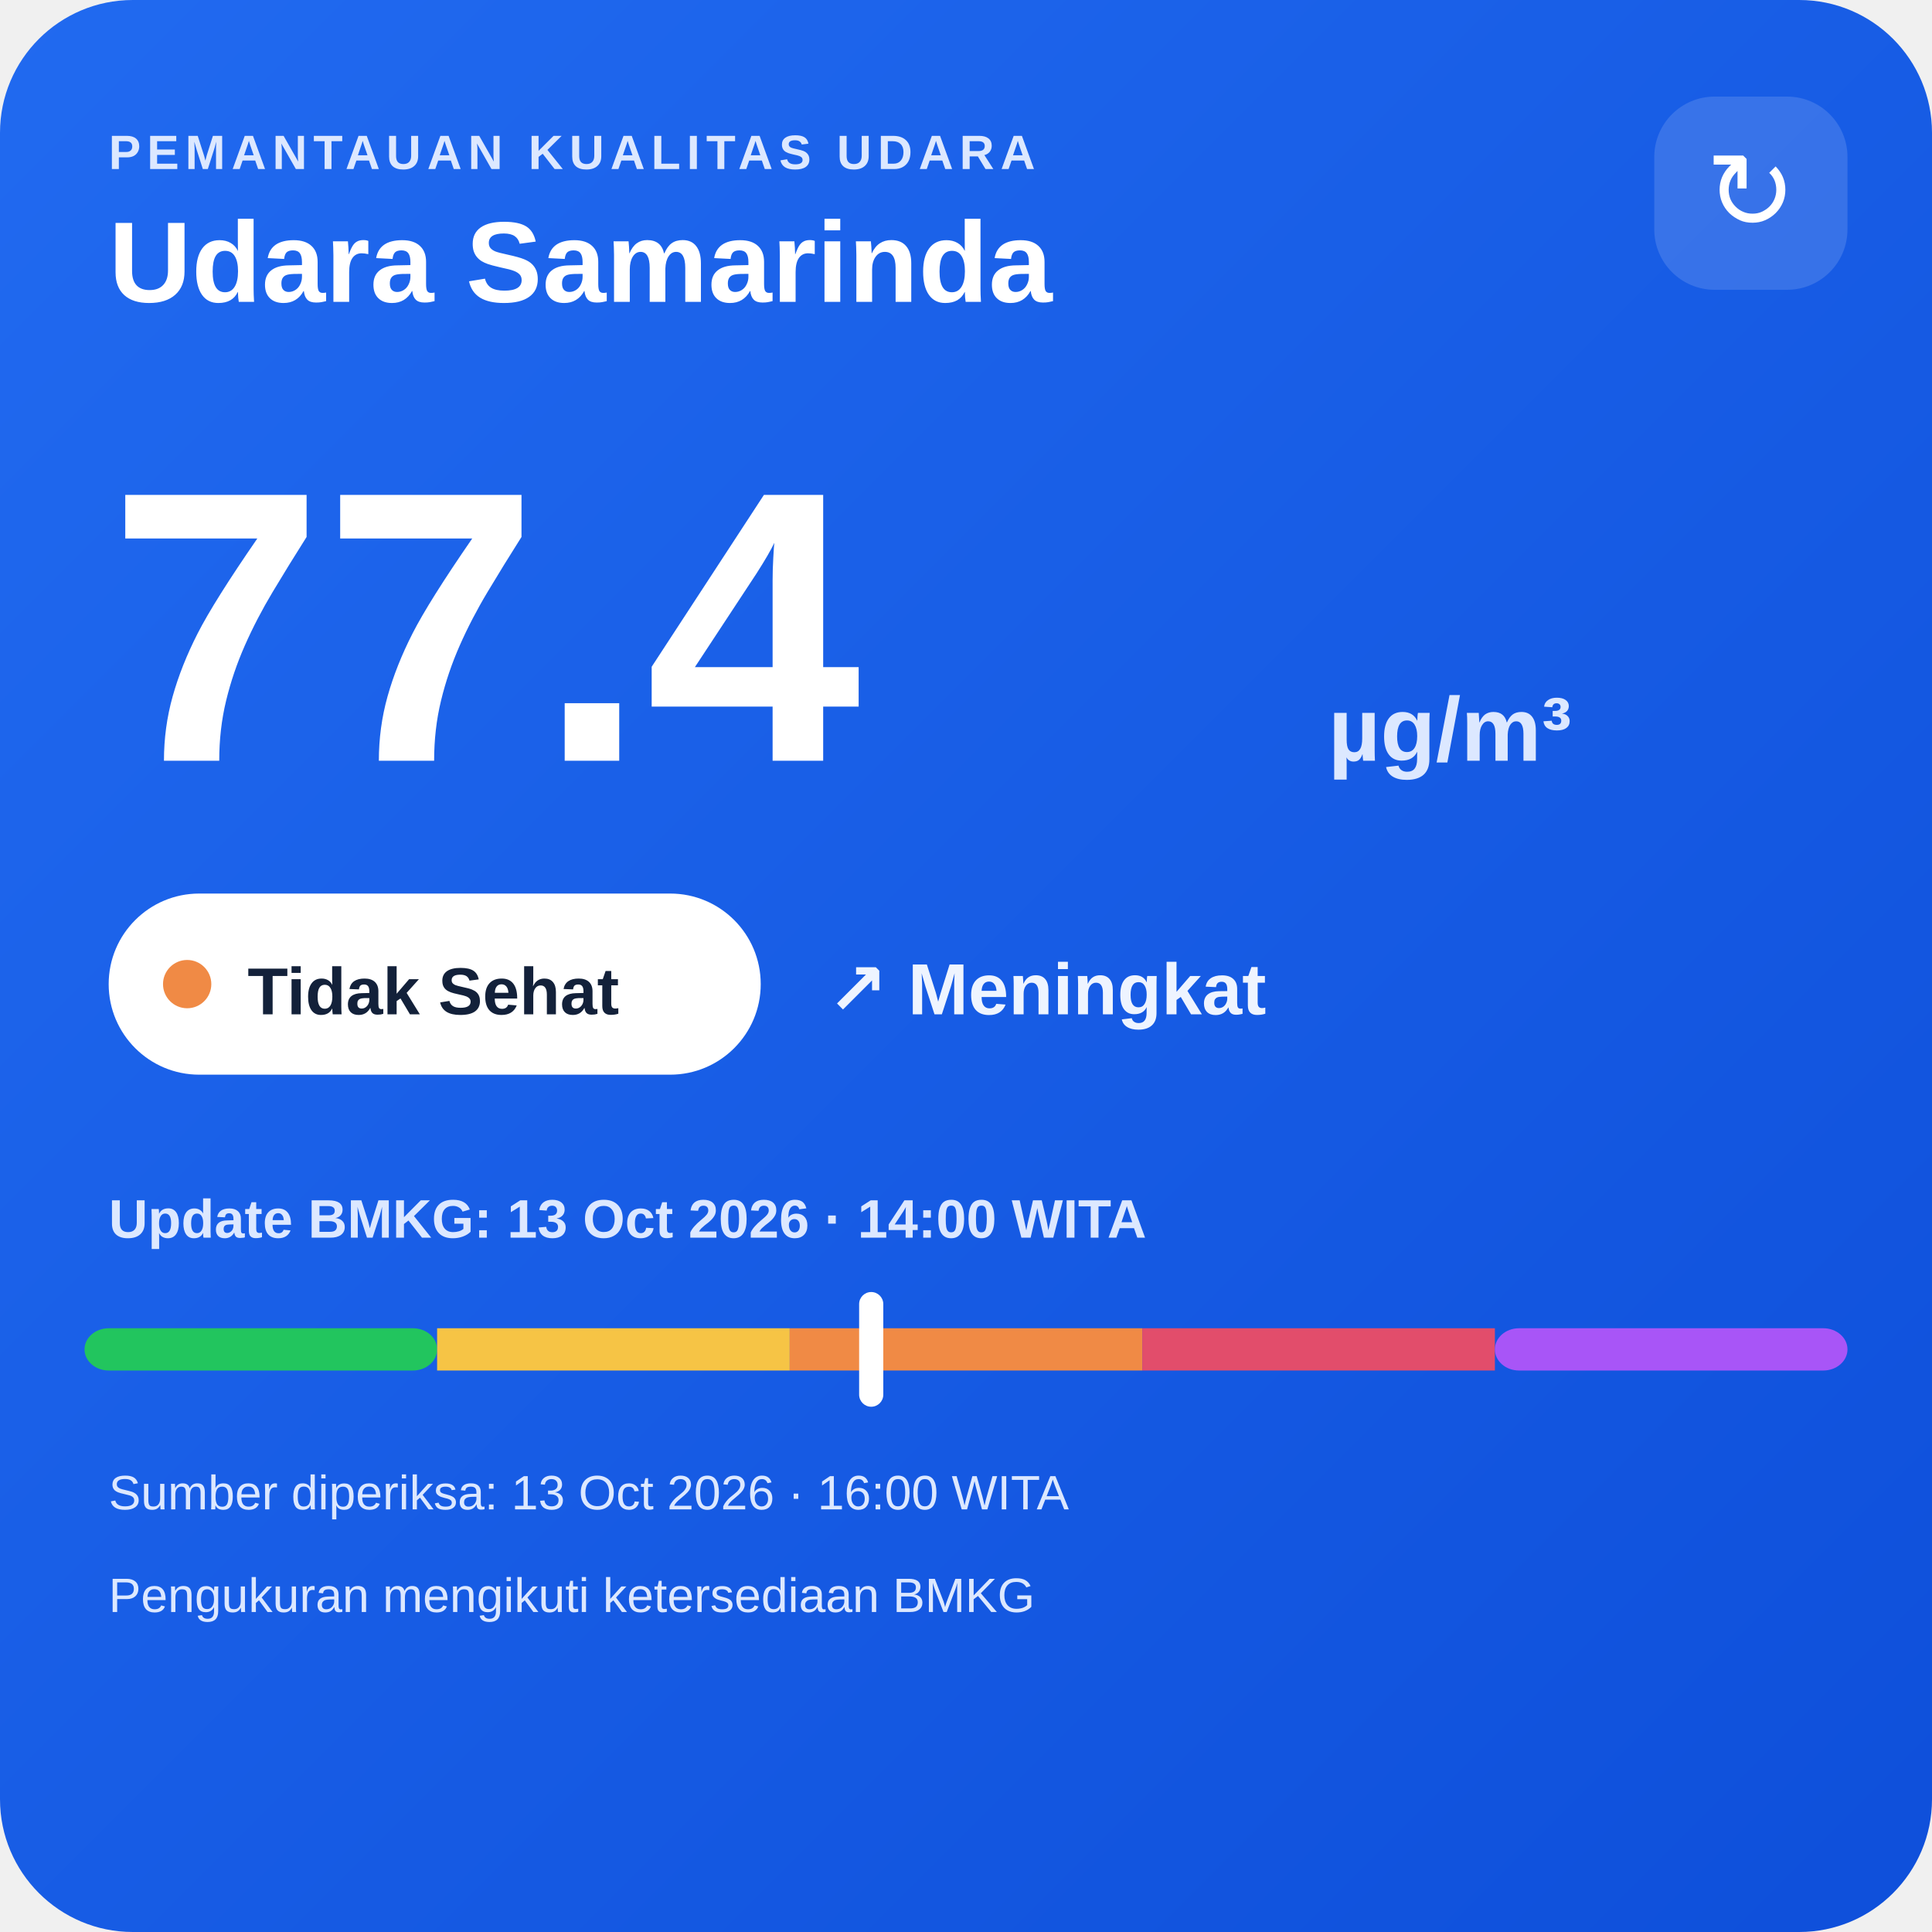
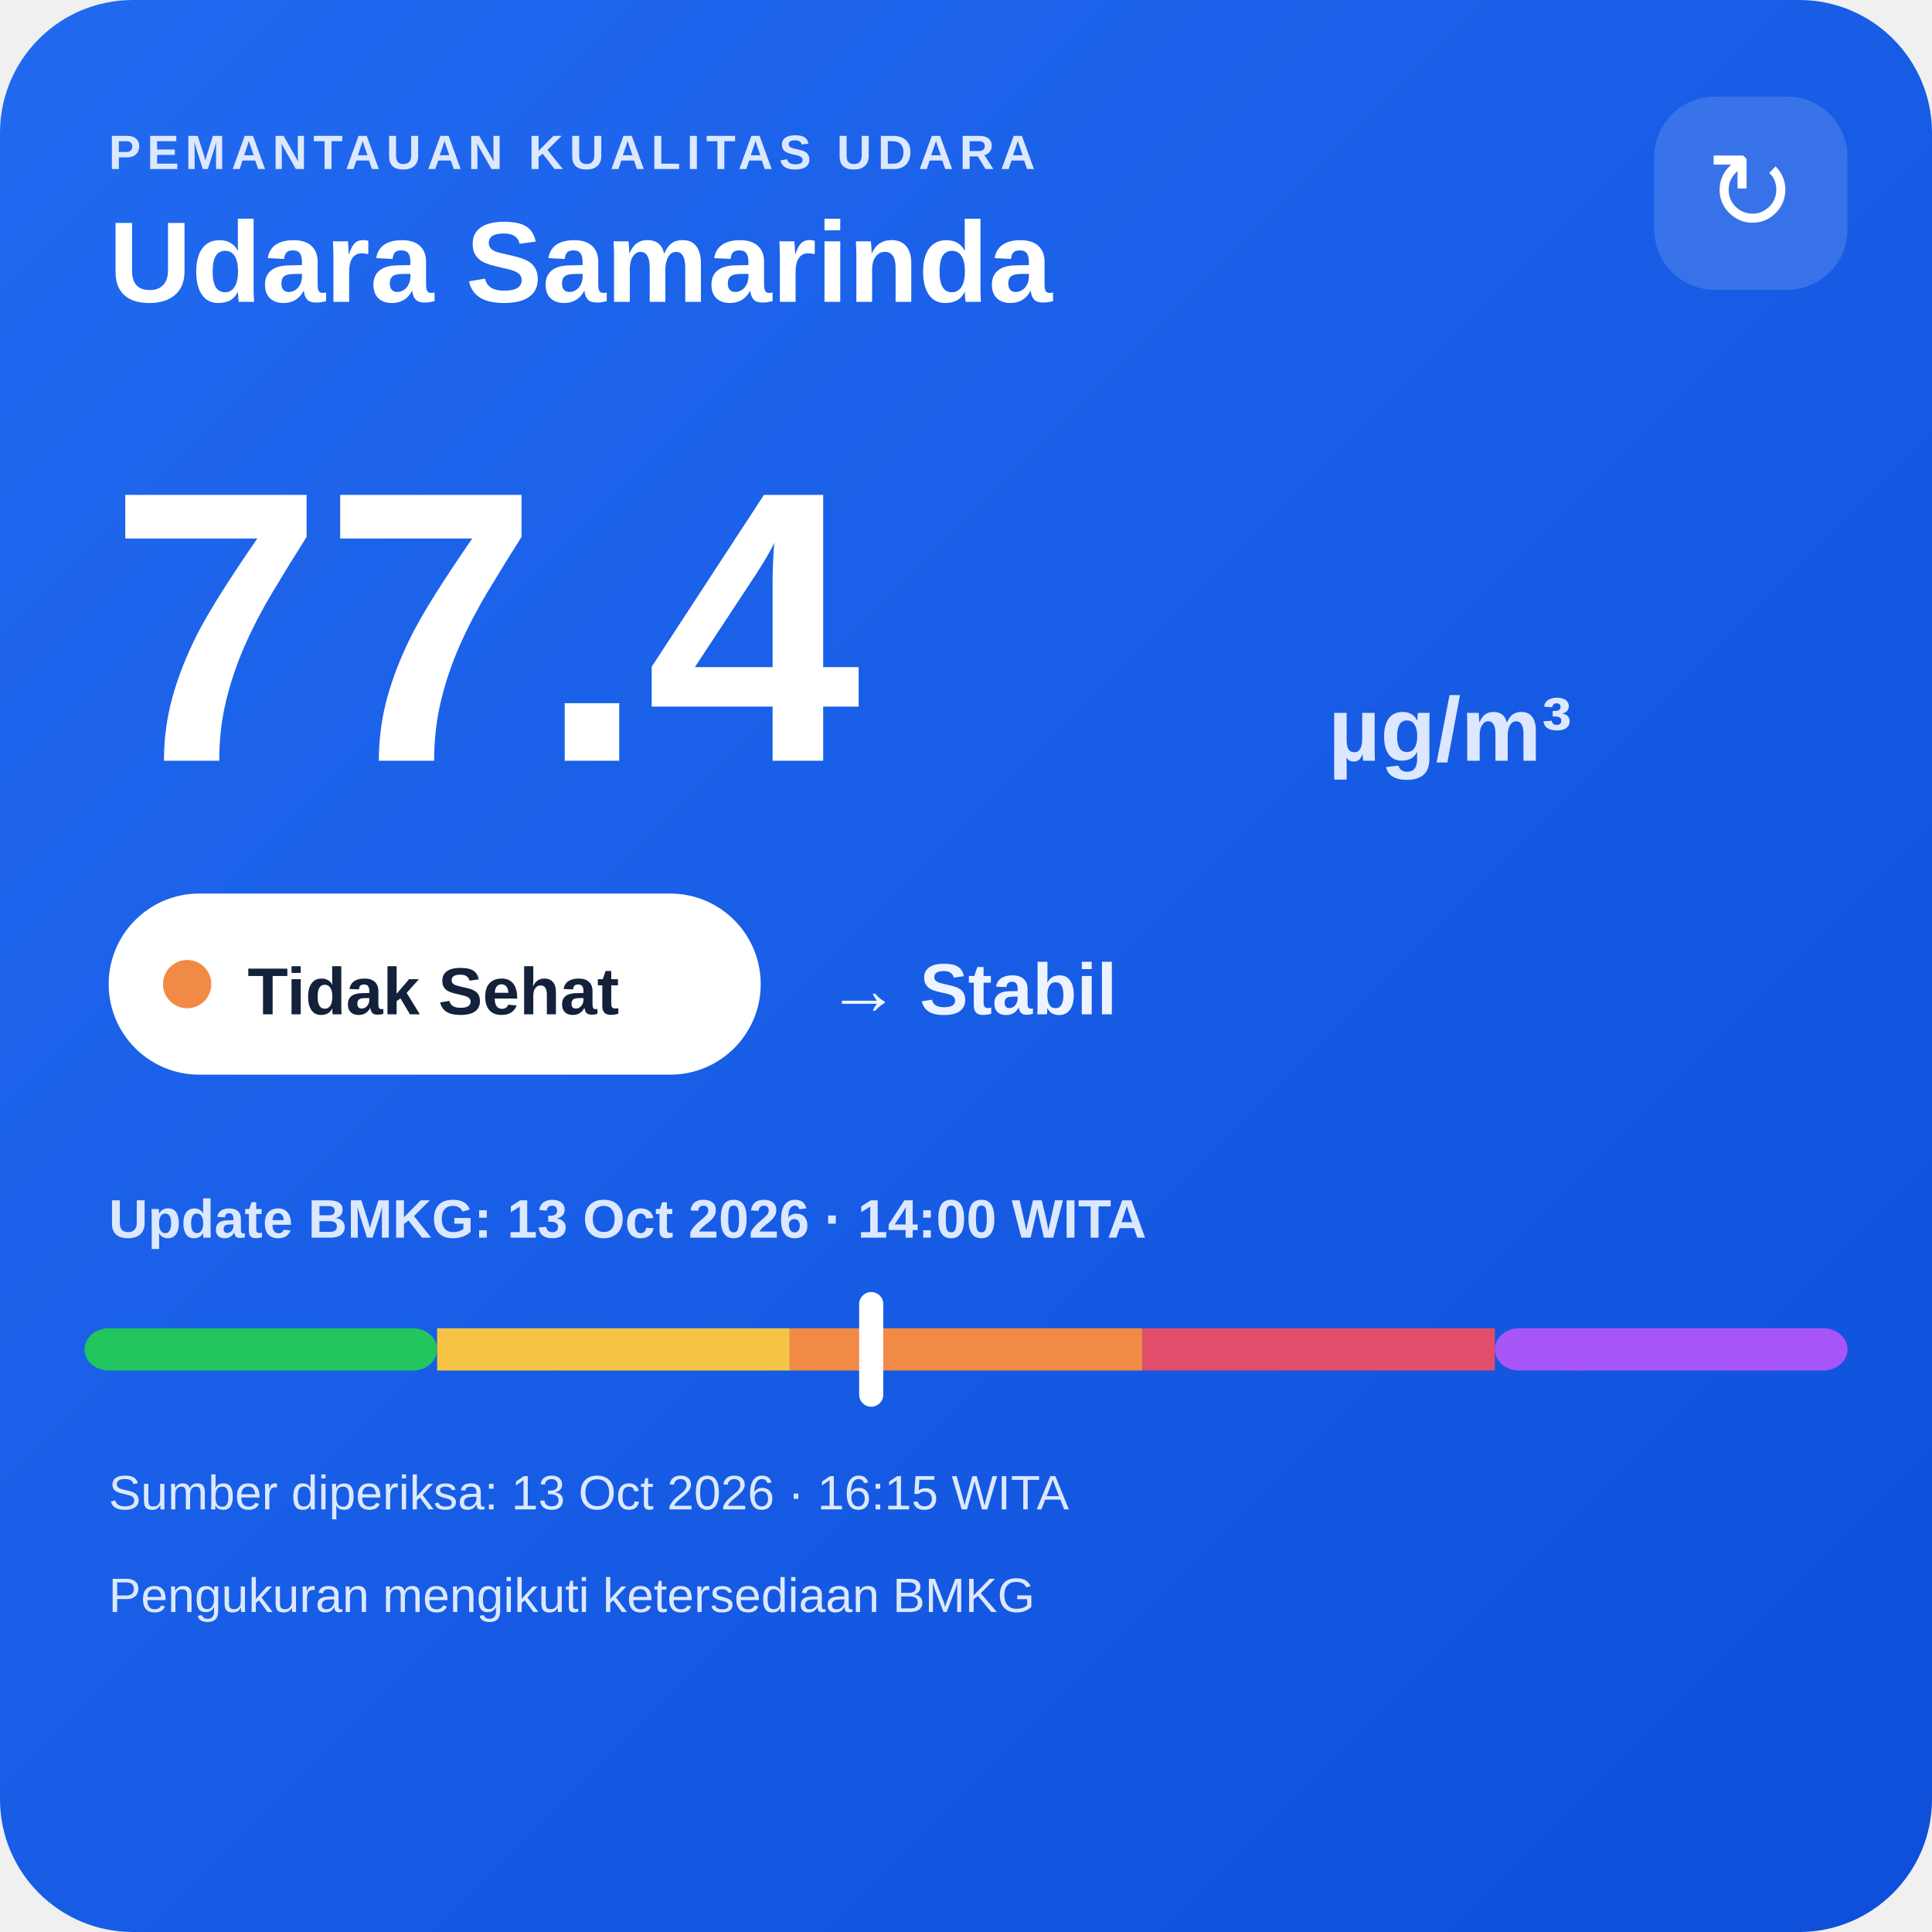
<svg xmlns="http://www.w3.org/2000/svg" width="320" height="320" viewBox="0 0 320 320">
  <defs>
    <linearGradient id="bg" x1="0" y1="0" x2="1" y2="1">
      <stop offset="0" stop-color="#216af0" />
      <stop offset="1" stop-color="#0e4fda" />
    </linearGradient>
  </defs>
  <rect width="320" height="320" rx="22" fill="url(#bg)" />
  <text x="18" y="28" fill="#dce8ff" font-family="Arial,sans-serif" font-size="8" font-weight="700" letter-spacing="1">PEMANTAUAN KUALITAS UDARA</text>
  <text x="18" y="50" fill="#ffffff" font-family="Arial,sans-serif" font-size="19" font-weight="700">Udara Samarinda</text>
  <rect x="274" y="16" width="32" height="32" rx="10" fill="#ffffff" fill-opacity=".14" />
  <text x="290" y="38" text-anchor="middle" fill="#ffffff" font-family="Arial,sans-serif" font-size="18">↻</text>
  <text x="18" y="126" fill="#ffffff" font-family="Arial,sans-serif" font-size="64" font-weight="800">77.4</text>
  <text x="220" y="126" fill="#dce8ff" font-family="Arial,sans-serif" font-size="15" font-weight="700">µg/m³</text>
  <rect x="18" y="148" width="108" height="30" rx="15" fill="#ffffff" />
  <circle cx="31" cy="163" r="4" fill="#f08a45" />
  <text x="41" y="168" fill="#13213a" font-family="Arial,sans-serif" font-size="11" font-weight="700">Tidak Sehat</text>
-   <text x="137" y="168" fill="#eef4ff" font-family="Arial,sans-serif" font-size="12" font-weight="700">↗ Meningkat</text>
+   <text x="137" y="168" fill="#eef4ff" font-family="Arial,sans-serif" font-size="12" font-weight="700">→ Stabil</text>
  <text x="18" y="205" fill="#dce8ff" font-family="Arial,sans-serif" font-size="9" font-weight="700">Update BMKG: 13 Oct 2026 · 14:00 WITA</text>
  <rect x="14" y="220" width="58.4" height="7" rx="4" fill="#22c55e" />
  <rect x="72.4" y="220" width="58.4" height="7" fill="#f6c445" />
  <rect x="130.8" y="220" width="58.4" height="7" fill="#f08a45" />
  <rect x="189.2" y="220" width="58.4" height="7" fill="#e24d6b" />
  <rect x="247.6" y="220" width="58.4" height="7" rx="4" fill="#a855f7" />
  <rect x="142.3" y="214" width="4" height="19" rx="2" fill="#ffffff" />
-   <text x="18" y="250" fill="#dce8ff" font-family="Arial,sans-serif" font-size="8">Sumber diperiksa: 13 Oct 2026 · 16:00 WITA</text>
+   <text x="18" y="250" fill="#dce8ff" font-family="Arial,sans-serif" font-size="8">Sumber diperiksa: 13 Oct 2026 · 16:15 WITA</text>
  <text x="18" y="267" fill="#dce8ff" font-family="Arial,sans-serif" font-size="8">Pengukuran mengikuti ketersediaan BMKG</text>
</svg>
